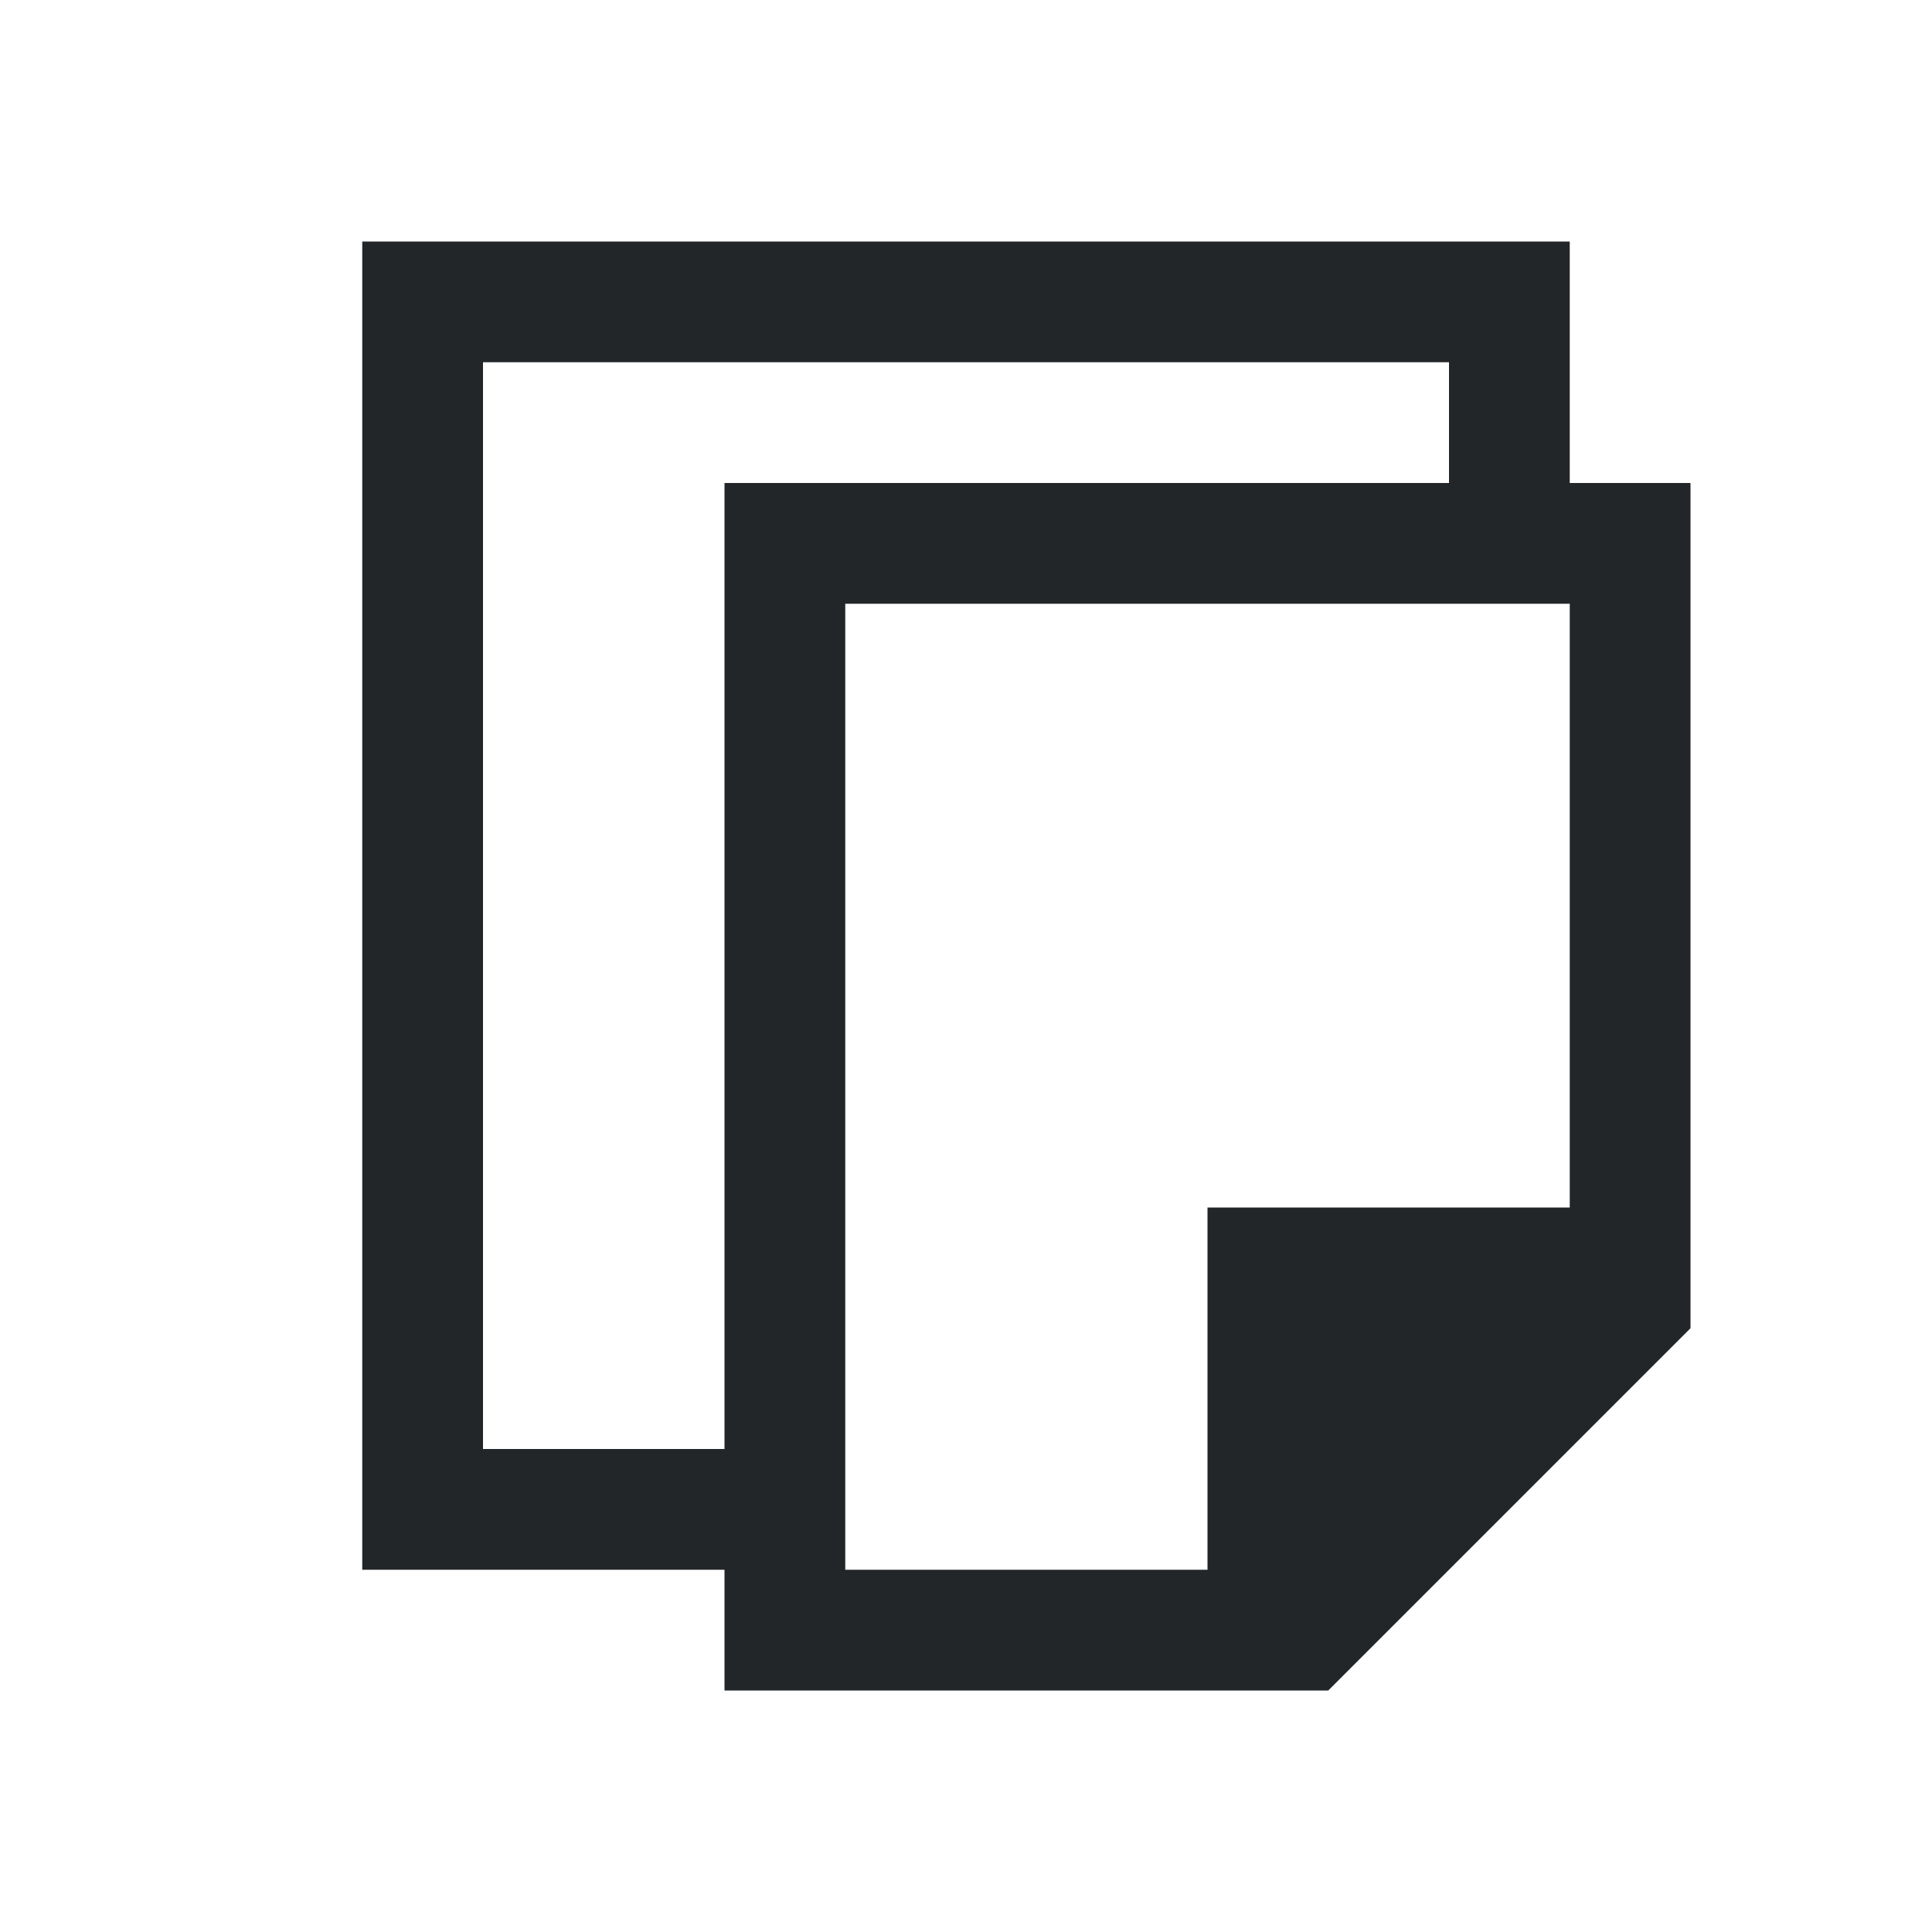
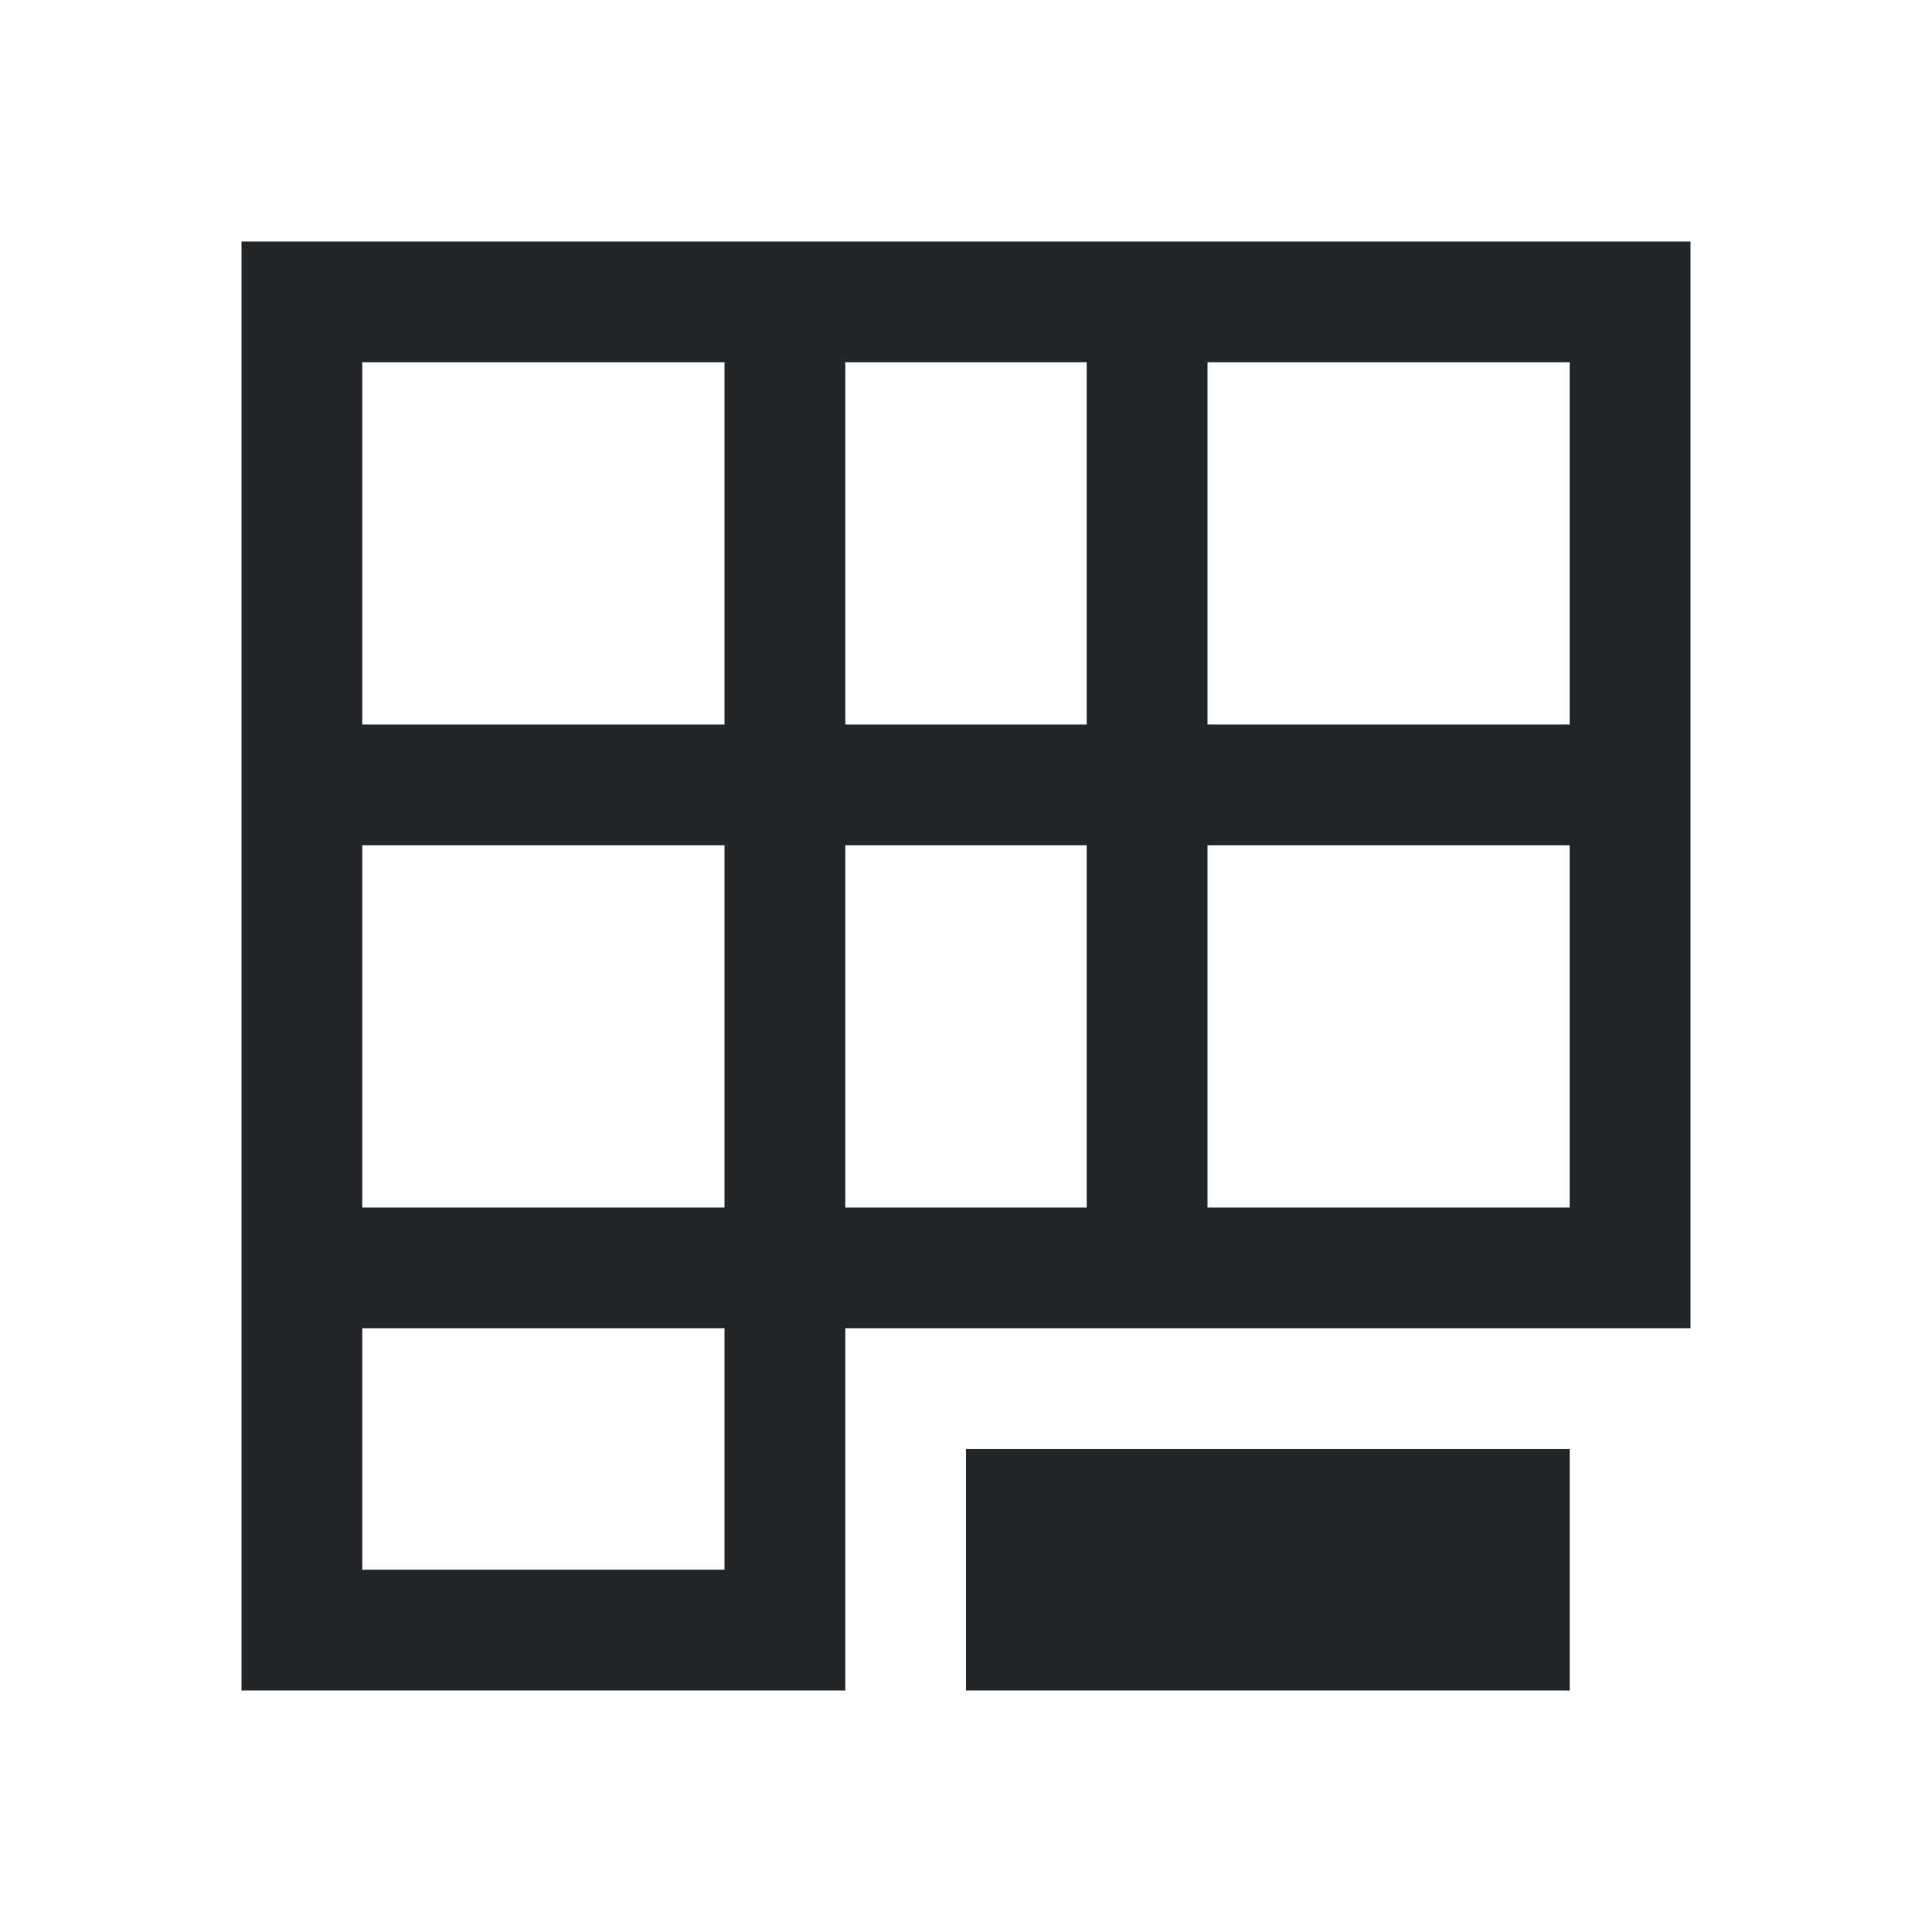
- <svg xmlns="http://www.w3.org/2000/svg" viewBox="0 0 16 16">/&gt;<path d="m3 2v.75 10.25h1 1 1v1h5l3-3v-.75-5.25-1h-1v-2h-1.357-7.857zm1 1h8v1h-6v1 7h-1-1zm3 2h6v5h-2-1v1 2h-3z" fill="#232629" />
+ <svg xmlns="http://www.w3.org/2000/svg" viewBox="0 0 16 16">
+   <path d="m2 2v9 3h4 1v-3h7v-9zm1 1h3v3h-3zm4 0h2v3h-2zm3 0h3v3h-1-1-1zm-7 4h3v3h-3zm4 0h2v3h-2zm3 0h1 1 1v3h-3zm-7 4h3v2h-3zm5 1v2h5v-2z" fill="#232629" />
</svg>
